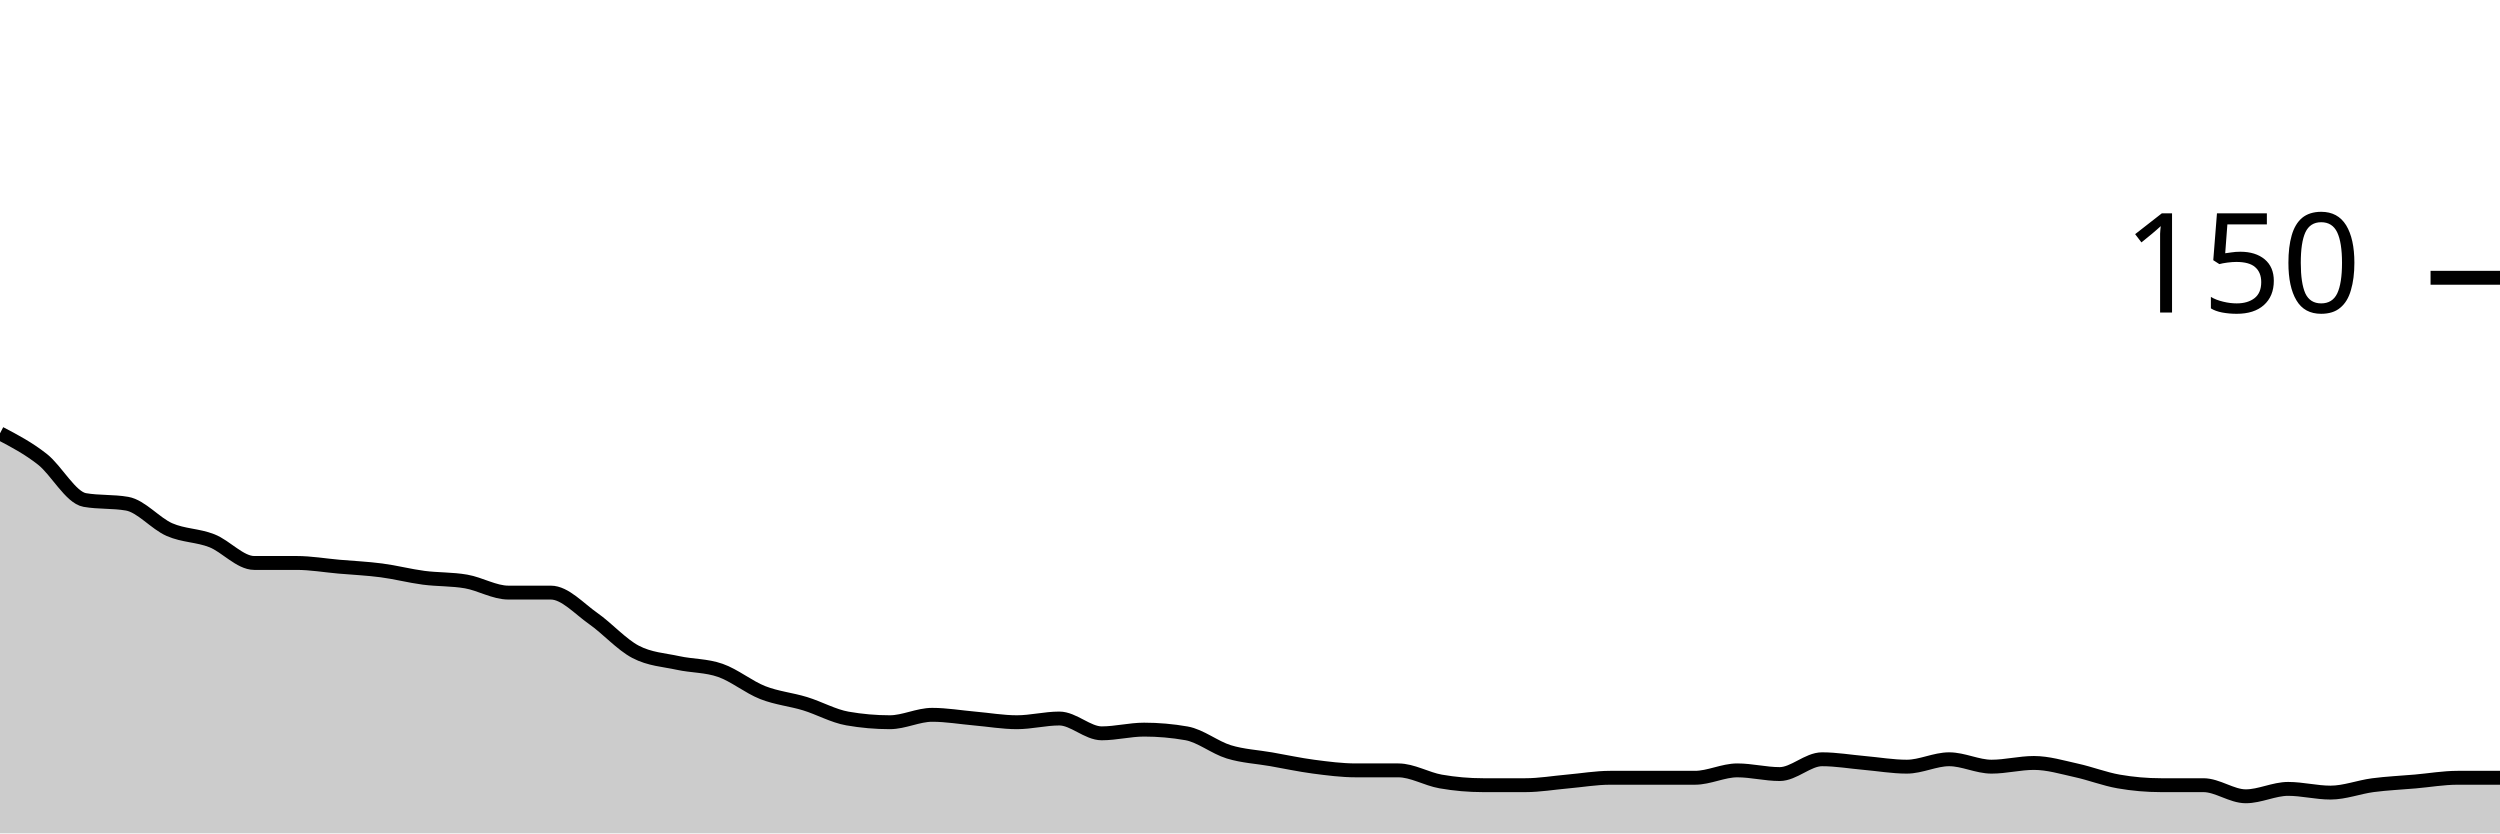
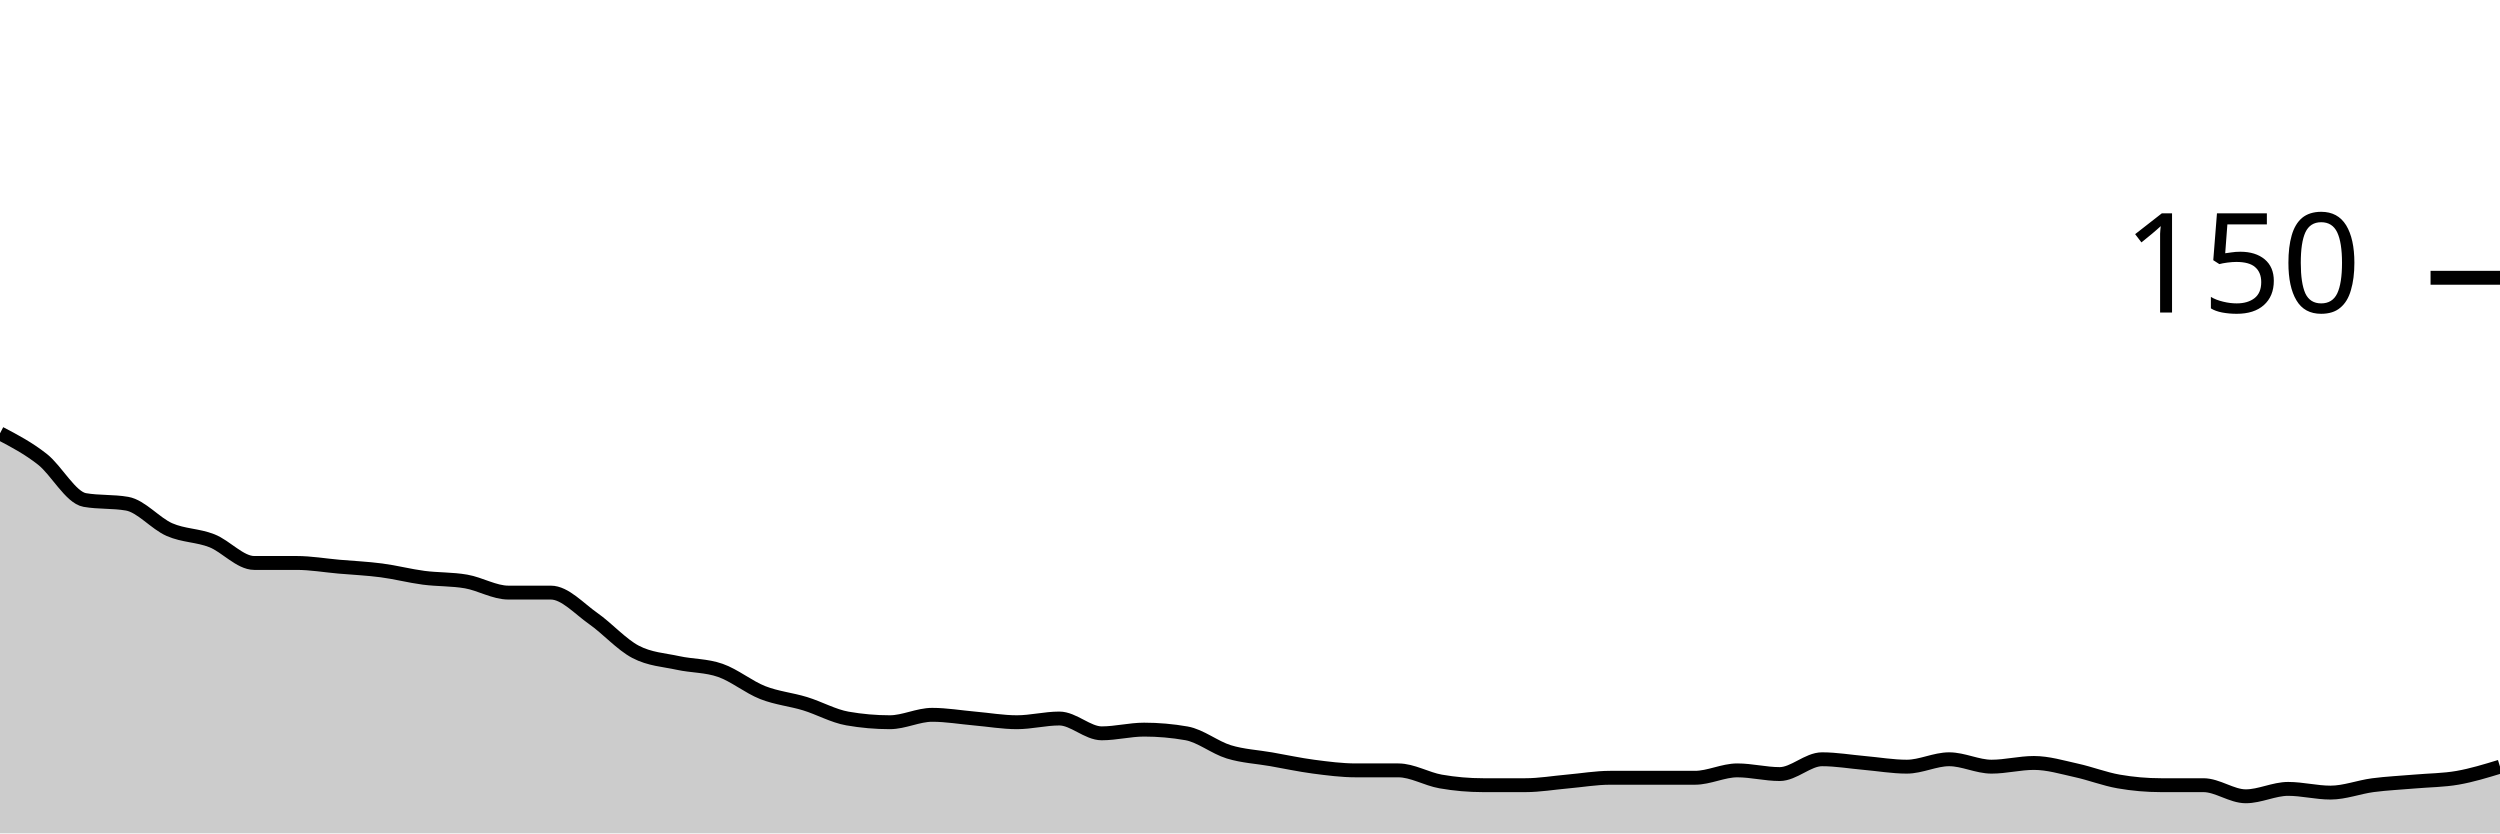
<svg xmlns="http://www.w3.org/2000/svg" viewBox="0 0 180 60">
  <g transform="translate(0,20)">
-     <path class="area" fill="rgba(0, 0, 0, 0.2)" d="M0,11.2C1.017,11.733,2.034,12.267,3.051,13.067C4.068,13.867,5.085,15.822,6.102,16C7.119,16.178,8.136,16.089,9.153,16.267C10.169,16.444,11.186,17.689,12.203,18.133C13.22,18.578,14.237,18.533,15.254,18.933C16.271,19.333,17.288,20.533,18.305,20.533C19.322,20.533,20.339,20.533,21.356,20.533C22.373,20.533,23.39,20.711,24.407,20.8C25.424,20.889,26.441,20.933,27.458,21.067C28.475,21.2,29.492,21.467,30.508,21.6C31.525,21.733,32.542,21.689,33.559,21.867C34.576,22.044,35.593,22.667,36.61,22.667C37.627,22.667,38.644,22.667,39.661,22.667C40.678,22.667,41.695,23.822,42.712,24.533C43.729,25.244,44.746,26.4,45.763,26.933C46.78,27.467,47.797,27.511,48.814,27.733C49.831,27.956,50.847,27.911,51.864,28.267C52.881,28.622,53.898,29.467,54.915,29.867C55.932,30.267,56.949,30.356,57.966,30.667C58.983,30.978,60,31.556,61.017,31.733C62.034,31.911,63.051,32,64.068,32C65.085,32,66.102,31.467,67.119,31.467C68.136,31.467,69.153,31.644,70.169,31.733C71.186,31.822,72.203,32,73.22,32C74.237,32,75.254,31.733,76.271,31.733C77.288,31.733,78.305,32.8,79.322,32.8C80.339,32.8,81.356,32.533,82.373,32.533C83.39,32.533,84.407,32.622,85.424,32.8C86.441,32.978,87.458,33.822,88.475,34.133C89.492,34.444,90.508,34.489,91.525,34.667C92.542,34.844,93.559,35.067,94.576,35.2C95.593,35.333,96.61,35.467,97.627,35.467C98.644,35.467,99.661,35.467,100.678,35.467C101.695,35.467,102.712,36.089,103.729,36.267C104.746,36.444,105.763,36.533,106.78,36.533C107.797,36.533,108.814,36.533,109.831,36.533C110.847,36.533,111.864,36.356,112.881,36.267C113.898,36.178,114.915,36,115.932,36C116.949,36,117.966,36,118.983,36C120,36,121.017,36,122.034,36C123.051,36,124.068,35.467,125.085,35.467C126.102,35.467,127.119,35.733,128.136,35.733C129.153,35.733,130.169,34.667,131.186,34.667C132.203,34.667,133.22,34.844,134.237,34.933C135.254,35.022,136.271,35.2,137.288,35.2C138.305,35.2,139.322,34.667,140.339,34.667C141.356,34.667,142.373,35.2,143.39,35.2C144.407,35.2,145.424,34.933,146.441,34.933C147.458,34.933,148.475,35.244,149.492,35.467C150.508,35.689,151.525,36.089,152.542,36.267C153.559,36.444,154.576,36.533,155.593,36.533C156.61,36.533,157.627,36.533,158.644,36.533C159.661,36.533,160.678,37.333,161.695,37.333C162.712,37.333,163.729,36.8,164.746,36.8C165.763,36.8,166.78,37.067,167.797,37.067C168.814,37.067,169.831,36.667,170.847,36.533C171.864,36.4,172.881,36.356,173.898,36.267C174.915,36.178,175.932,36,176.949,36C177.966,36,178.983,36,180,36L180,40C178.983,40,177.966,40,176.949,40C175.932,40,174.915,40,173.898,40C172.881,40,171.864,40,170.847,40C169.831,40,168.814,40,167.797,40C166.78,40,165.763,40,164.746,40C163.729,40,162.712,40,161.695,40C160.678,40,159.661,40,158.644,40C157.627,40,156.61,40,155.593,40C154.576,40,153.559,40,152.542,40C151.525,40,150.508,40,149.492,40C148.475,40,147.458,40,146.441,40C145.424,40,144.407,40,143.39,40C142.373,40,141.356,40,140.339,40C139.322,40,138.305,40,137.288,40C136.271,40,135.254,40,134.237,40C133.22,40,132.203,40,131.186,40C130.169,40,129.153,40,128.136,40C127.119,40,126.102,40,125.085,40C124.068,40,123.051,40,122.034,40C121.017,40,120,40,118.983,40C117.966,40,116.949,40,115.932,40C114.915,40,113.898,40,112.881,40C111.864,40,110.847,40,109.831,40C108.814,40,107.797,40,106.78,40C105.763,40,104.746,40,103.729,40C102.712,40,101.695,40,100.678,40C99.661,40,98.644,40,97.627,40C96.61,40,95.593,40,94.576,40C93.559,40,92.542,40,91.525,40C90.508,40,89.492,40,88.475,40C87.458,40,86.441,40,85.424,40C84.407,40,83.39,40,82.373,40C81.356,40,80.339,40,79.322,40C78.305,40,77.288,40,76.271,40C75.254,40,74.237,40,73.22,40C72.203,40,71.186,40,70.169,40C69.153,40,68.136,40,67.119,40C66.102,40,65.085,40,64.068,40C63.051,40,62.034,40,61.017,40C60,40,58.983,40,57.966,40C56.949,40,55.932,40,54.915,40C53.898,40,52.881,40,51.864,40C50.847,40,49.831,40,48.814,40C47.797,40,46.78,40,45.763,40C44.746,40,43.729,40,42.712,40C41.695,40,40.678,40,39.661,40C38.644,40,37.627,40,36.61,40C35.593,40,34.576,40,33.559,40C32.542,40,31.525,40,30.508,40C29.492,40,28.475,40,27.458,40C26.441,40,25.424,40,24.407,40C23.39,40,22.373,40,21.356,40C20.339,40,19.322,40,18.305,40C17.288,40,16.271,40,15.254,40C14.237,40,13.22,40,12.203,40C11.186,40,10.169,40,9.153,40C8.136,40,7.119,40,6.102,40C5.085,40,4.068,40,3.051,40C2.034,40,1.017,40,0,40Z" />
-     <path class="line" stroke="black" fill="none" d="M0,11.2C1.017,11.733,2.034,12.267,3.051,13.067C4.068,13.867,5.085,15.822,6.102,16C7.119,16.178,8.136,16.089,9.153,16.267C10.169,16.444,11.186,17.689,12.203,18.133C13.22,18.578,14.237,18.533,15.254,18.933C16.271,19.333,17.288,20.533,18.305,20.533C19.322,20.533,20.339,20.533,21.356,20.533C22.373,20.533,23.39,20.711,24.407,20.8C25.424,20.889,26.441,20.933,27.458,21.067C28.475,21.2,29.492,21.467,30.508,21.6C31.525,21.733,32.542,21.689,33.559,21.867C34.576,22.044,35.593,22.667,36.61,22.667C37.627,22.667,38.644,22.667,39.661,22.667C40.678,22.667,41.695,23.822,42.712,24.533C43.729,25.244,44.746,26.4,45.763,26.933C46.78,27.467,47.797,27.511,48.814,27.733C49.831,27.956,50.847,27.911,51.864,28.267C52.881,28.622,53.898,29.467,54.915,29.867C55.932,30.267,56.949,30.356,57.966,30.667C58.983,30.978,60,31.556,61.017,31.733C62.034,31.911,63.051,32,64.068,32C65.085,32,66.102,31.467,67.119,31.467C68.136,31.467,69.153,31.644,70.169,31.733C71.186,31.822,72.203,32,73.22,32C74.237,32,75.254,31.733,76.271,31.733C77.288,31.733,78.305,32.8,79.322,32.8C80.339,32.8,81.356,32.533,82.373,32.533C83.39,32.533,84.407,32.622,85.424,32.8C86.441,32.978,87.458,33.822,88.475,34.133C89.492,34.444,90.508,34.489,91.525,34.667C92.542,34.844,93.559,35.067,94.576,35.2C95.593,35.333,96.61,35.467,97.627,35.467C98.644,35.467,99.661,35.467,100.678,35.467C101.695,35.467,102.712,36.089,103.729,36.267C104.746,36.444,105.763,36.533,106.78,36.533C107.797,36.533,108.814,36.533,109.831,36.533C110.847,36.533,111.864,36.356,112.881,36.267C113.898,36.178,114.915,36,115.932,36C116.949,36,117.966,36,118.983,36C120,36,121.017,36,122.034,36C123.051,36,124.068,35.467,125.085,35.467C126.102,35.467,127.119,35.733,128.136,35.733C129.153,35.733,130.169,34.667,131.186,34.667C132.203,34.667,133.22,34.844,134.237,34.933C135.254,35.022,136.271,35.2,137.288,35.2C138.305,35.2,139.322,34.667,140.339,34.667C141.356,34.667,142.373,35.2,143.39,35.2C144.407,35.2,145.424,34.933,146.441,34.933C147.458,34.933,148.475,35.244,149.492,35.467C150.508,35.689,151.525,36.089,152.542,36.267C153.559,36.444,154.576,36.533,155.593,36.533C156.61,36.533,157.627,36.533,158.644,36.533C159.661,36.533,160.678,37.333,161.695,37.333C162.712,37.333,163.729,36.8,164.746,36.8C165.763,36.8,166.78,37.067,167.797,37.067C168.814,37.067,169.831,36.667,170.847,36.533C171.864,36.4,172.881,36.356,173.898,36.267C174.915,36.178,175.932,36,176.949,36C177.966,36,178.983,36,180,36" />
+     <path class="area" fill="rgba(0, 0, 0, 0.2)" d="M0,11.2C1.017,11.733,2.034,12.267,3.051,13.067C4.068,13.867,5.085,15.822,6.102,16C7.119,16.178,8.136,16.089,9.153,16.267C10.169,16.444,11.186,17.689,12.203,18.133C13.22,18.578,14.237,18.533,15.254,18.933C16.271,19.333,17.288,20.533,18.305,20.533C19.322,20.533,20.339,20.533,21.356,20.533C22.373,20.533,23.39,20.711,24.407,20.8C25.424,20.889,26.441,20.933,27.458,21.067C28.475,21.2,29.492,21.467,30.508,21.6C31.525,21.733,32.542,21.689,33.559,21.867C34.576,22.044,35.593,22.667,36.61,22.667C37.627,22.667,38.644,22.667,39.661,22.667C40.678,22.667,41.695,23.822,42.712,24.533C43.729,25.244,44.746,26.4,45.763,26.933C46.78,27.467,47.797,27.511,48.814,27.733C49.831,27.956,50.847,27.911,51.864,28.267C52.881,28.622,53.898,29.467,54.915,29.867C55.932,30.267,56.949,30.356,57.966,30.667C58.983,30.978,60,31.556,61.017,31.733C62.034,31.911,63.051,32,64.068,32C65.085,32,66.102,31.467,67.119,31.467C68.136,31.467,69.153,31.644,70.169,31.733C71.186,31.822,72.203,32,73.22,32C74.237,32,75.254,31.733,76.271,31.733C77.288,31.733,78.305,32.8,79.322,32.8C80.339,32.8,81.356,32.533,82.373,32.533C83.39,32.533,84.407,32.622,85.424,32.8C86.441,32.978,87.458,33.822,88.475,34.133C89.492,34.444,90.508,34.489,91.525,34.667C92.542,34.844,93.559,35.067,94.576,35.2C95.593,35.333,96.61,35.467,97.627,35.467C98.644,35.467,99.661,35.467,100.678,35.467C101.695,35.467,102.712,36.089,103.729,36.267C104.746,36.444,105.763,36.533,106.78,36.533C107.797,36.533,108.814,36.533,109.831,36.533C110.847,36.533,111.864,36.356,112.881,36.267C113.898,36.178,114.915,36,115.932,36C116.949,36,117.966,36,118.983,36C120,36,121.017,36,122.034,36C123.051,36,124.068,35.467,125.085,35.467C126.102,35.467,127.119,35.733,128.136,35.733C129.153,35.733,130.169,34.667,131.186,34.667C132.203,34.667,133.22,34.844,134.237,34.933C135.254,35.022,136.271,35.2,137.288,35.2C138.305,35.2,139.322,34.667,140.339,34.667C141.356,34.667,142.373,35.2,143.39,35.2C144.407,35.2,145.424,34.933,146.441,34.933C147.458,34.933,148.475,35.244,149.492,35.467C150.508,35.689,151.525,36.089,152.542,36.267C153.559,36.444,154.576,36.533,155.593,36.533C156.61,36.533,157.627,36.533,158.644,36.533C159.661,36.533,160.678,37.333,161.695,37.333C162.712,37.333,163.729,36.8,164.746,36.8C165.763,36.8,166.78,37.067,167.797,37.067C168.814,37.067,169.831,36.667,170.847,36.533C171.864,36.4,172.881,36.356,173.898,36.267C174.915,36.178,175.932,36.178,176.949,36C177.966,35.822,178.983,35.511,180,35.2L180,40C178.983,40,177.966,40,176.949,40C175.932,40,174.915,40,173.898,40C172.881,40,171.864,40,170.847,40C169.831,40,168.814,40,167.797,40C166.78,40,165.763,40,164.746,40C163.729,40,162.712,40,161.695,40C160.678,40,159.661,40,158.644,40C157.627,40,156.61,40,155.593,40C154.576,40,153.559,40,152.542,40C151.525,40,150.508,40,149.492,40C148.475,40,147.458,40,146.441,40C145.424,40,144.407,40,143.39,40C142.373,40,141.356,40,140.339,40C139.322,40,138.305,40,137.288,40C136.271,40,135.254,40,134.237,40C133.22,40,132.203,40,131.186,40C130.169,40,129.153,40,128.136,40C127.119,40,126.102,40,125.085,40C124.068,40,123.051,40,122.034,40C121.017,40,120,40,118.983,40C117.966,40,116.949,40,115.932,40C114.915,40,113.898,40,112.881,40C111.864,40,110.847,40,109.831,40C108.814,40,107.797,40,106.78,40C105.763,40,104.746,40,103.729,40C102.712,40,101.695,40,100.678,40C99.661,40,98.644,40,97.627,40C96.61,40,95.593,40,94.576,40C93.559,40,92.542,40,91.525,40C90.508,40,89.492,40,88.475,40C87.458,40,86.441,40,85.424,40C84.407,40,83.39,40,82.373,40C81.356,40,80.339,40,79.322,40C78.305,40,77.288,40,76.271,40C75.254,40,74.237,40,73.22,40C72.203,40,71.186,40,70.169,40C69.153,40,68.136,40,67.119,40C66.102,40,65.085,40,64.068,40C63.051,40,62.034,40,61.017,40C60,40,58.983,40,57.966,40C56.949,40,55.932,40,54.915,40C53.898,40,52.881,40,51.864,40C50.847,40,49.831,40,48.814,40C47.797,40,46.78,40,45.763,40C44.746,40,43.729,40,42.712,40C41.695,40,40.678,40,39.661,40C38.644,40,37.627,40,36.61,40C35.593,40,34.576,40,33.559,40C32.542,40,31.525,40,30.508,40C29.492,40,28.475,40,27.458,40C26.441,40,25.424,40,24.407,40C23.39,40,22.373,40,21.356,40C20.339,40,19.322,40,18.305,40C17.288,40,16.271,40,15.254,40C14.237,40,13.22,40,12.203,40C11.186,40,10.169,40,9.153,40C8.136,40,7.119,40,6.102,40C5.085,40,4.068,40,3.051,40C2.034,40,1.017,40,0,40Z" />
+     <path class="line" stroke="black" fill="none" d="M0,11.2C1.017,11.733,2.034,12.267,3.051,13.067C4.068,13.867,5.085,15.822,6.102,16C7.119,16.178,8.136,16.089,9.153,16.267C10.169,16.444,11.186,17.689,12.203,18.133C13.22,18.578,14.237,18.533,15.254,18.933C16.271,19.333,17.288,20.533,18.305,20.533C19.322,20.533,20.339,20.533,21.356,20.533C22.373,20.533,23.39,20.711,24.407,20.8C25.424,20.889,26.441,20.933,27.458,21.067C28.475,21.2,29.492,21.467,30.508,21.6C31.525,21.733,32.542,21.689,33.559,21.867C34.576,22.044,35.593,22.667,36.61,22.667C37.627,22.667,38.644,22.667,39.661,22.667C40.678,22.667,41.695,23.822,42.712,24.533C43.729,25.244,44.746,26.4,45.763,26.933C46.78,27.467,47.797,27.511,48.814,27.733C49.831,27.956,50.847,27.911,51.864,28.267C52.881,28.622,53.898,29.467,54.915,29.867C55.932,30.267,56.949,30.356,57.966,30.667C58.983,30.978,60,31.556,61.017,31.733C62.034,31.911,63.051,32,64.068,32C65.085,32,66.102,31.467,67.119,31.467C68.136,31.467,69.153,31.644,70.169,31.733C71.186,31.822,72.203,32,73.22,32C74.237,32,75.254,31.733,76.271,31.733C77.288,31.733,78.305,32.8,79.322,32.8C80.339,32.8,81.356,32.533,82.373,32.533C83.39,32.533,84.407,32.622,85.424,32.8C86.441,32.978,87.458,33.822,88.475,34.133C89.492,34.444,90.508,34.489,91.525,34.667C92.542,34.844,93.559,35.067,94.576,35.2C95.593,35.333,96.61,35.467,97.627,35.467C98.644,35.467,99.661,35.467,100.678,35.467C101.695,35.467,102.712,36.089,103.729,36.267C104.746,36.444,105.763,36.533,106.78,36.533C107.797,36.533,108.814,36.533,109.831,36.533C110.847,36.533,111.864,36.356,112.881,36.267C113.898,36.178,114.915,36,115.932,36C116.949,36,117.966,36,118.983,36C120,36,121.017,36,122.034,36C123.051,36,124.068,35.467,125.085,35.467C126.102,35.467,127.119,35.733,128.136,35.733C129.153,35.733,130.169,34.667,131.186,34.667C132.203,34.667,133.22,34.844,134.237,34.933C135.254,35.022,136.271,35.2,137.288,35.2C138.305,35.2,139.322,34.667,140.339,34.667C141.356,34.667,142.373,35.2,143.39,35.2C144.407,35.2,145.424,34.933,146.441,34.933C147.458,34.933,148.475,35.244,149.492,35.467C150.508,35.689,151.525,36.089,152.542,36.267C153.559,36.444,154.576,36.533,155.593,36.533C156.61,36.533,157.627,36.533,158.644,36.533C159.661,36.533,160.678,37.333,161.695,37.333C162.712,37.333,163.729,36.8,164.746,36.8C165.763,36.8,166.78,37.067,167.797,37.067C168.814,37.067,169.831,36.667,170.847,36.533C171.864,36.4,172.881,36.356,173.898,36.267C174.915,36.178,175.932,36.178,176.949,36C177.966,35.822,178.983,35.511,180,35.2" />
    <path class="axis-ceiling" stroke-width="1" stroke="black" fill="none" d="M175,0L180,0" />
    <text class="axis-ceiling-label" font-family="sans-serif" text-anchor="end" font-size="10px" x="170" y="2.5">150</text>
  </g>
</svg>
